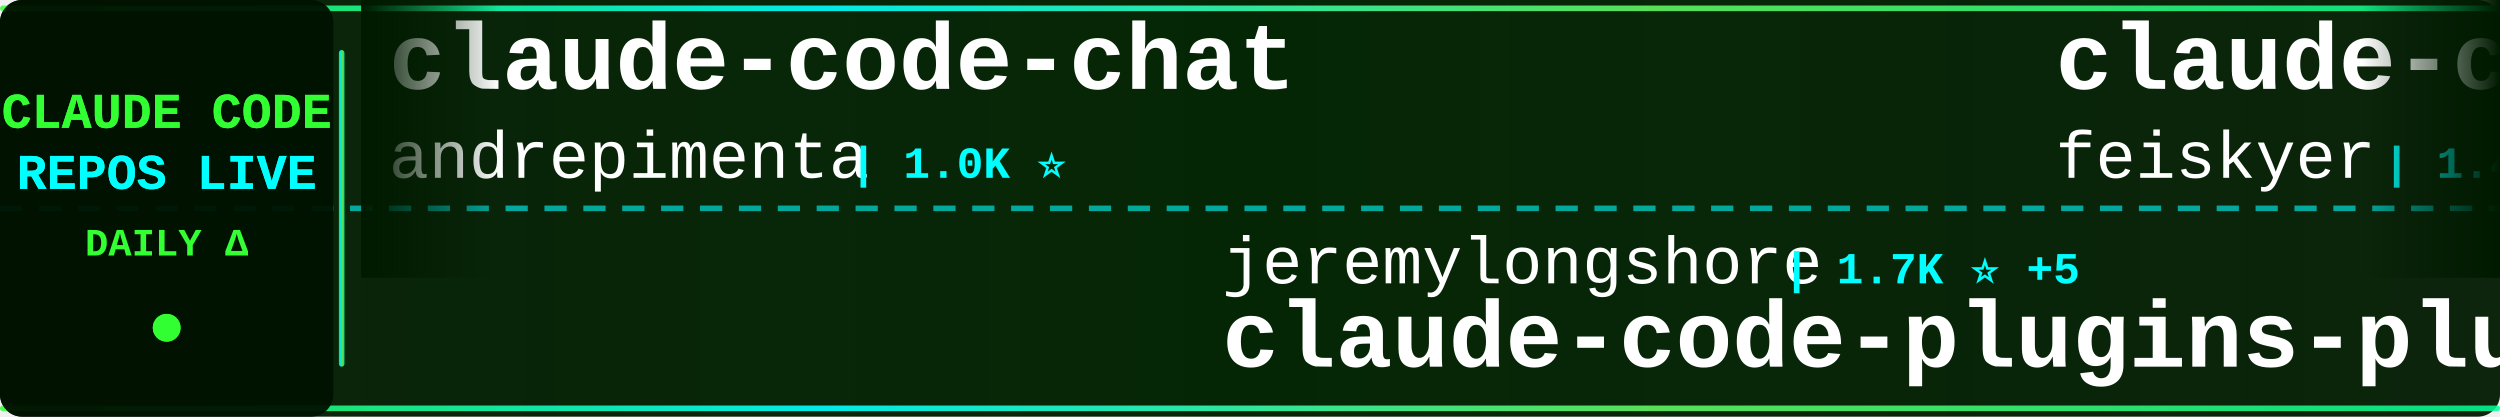
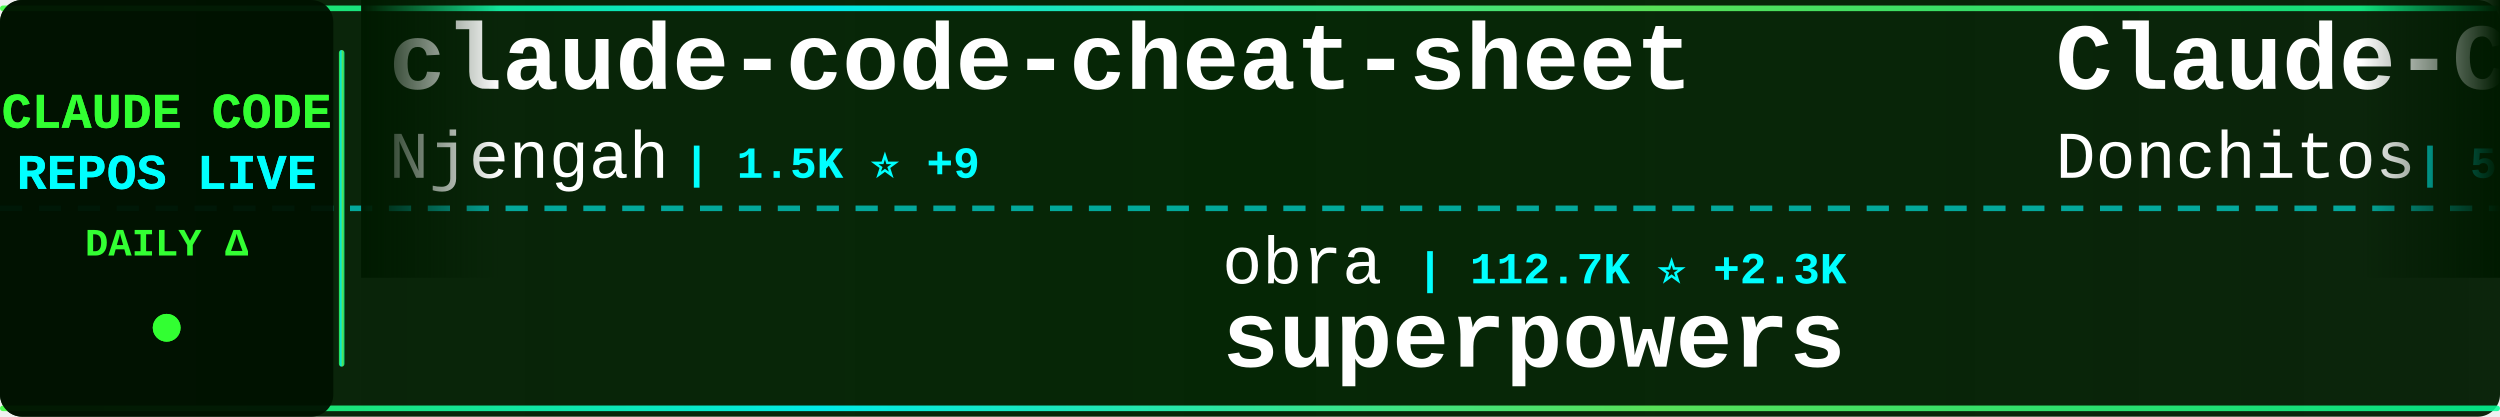
<svg xmlns="http://www.w3.org/2000/svg" width="900" height="150">
  <defs>
    <linearGradient id="tickerBg" x1="0%" y1="0%" x2="100%" y2="0%">
      <stop offset="0%" style="stop-color:#001a00;stop-opacity:0.95" />
      <stop offset="50%" style="stop-color:#002200;stop-opacity:0.98" />
      <stop offset="100%" style="stop-color:#001a00;stop-opacity:0.95" />
    </linearGradient>
    <linearGradient id="borderGrad" x1="0%" y1="0%" x2="100%" y2="0%">
      <stop offset="0%" style="stop-color:#33ff33;stop-opacity:0.85">
        <animate attributeName="stop-opacity" values="0.85;1;0.85" dur="2s" repeatCount="indefinite" />
      </stop>
      <stop offset="33%" style="stop-color:#00ffff;stop-opacity:0.9">
        <animate attributeName="stop-opacity" values="0.9;1;0.9" dur="2.2s" repeatCount="indefinite" />
      </stop>
      <stop offset="66%" style="stop-color:#66ff66;stop-opacity:0.85">
        <animate attributeName="stop-opacity" values="0.85;1;0.85" dur="1.8s" repeatCount="indefinite" />
      </stop>
      <stop offset="100%" style="stop-color:#00ff99;stop-opacity:0.85">
        <animate attributeName="stop-opacity" values="0.85;1;0.85" dur="2s" repeatCount="indefinite" />
      </stop>
    </linearGradient>
    <filter id="textGlow">
      <feGaussianBlur stdDeviation="0.1" result="coloredBlur" />
      <feMerge>
        <feMergeNode in="coloredBlur" />
        <feMergeNode in="SourceGraphic" />
      </feMerge>
    </filter>
    <filter id="metricGlow">
      <feGaussianBlur stdDeviation="0.2" result="coloredBlur" />
      <feMerge>
        <feMergeNode in="coloredBlur" />
        <feMergeNode in="SourceGraphic" />
      </feMerge>
    </filter>
    <linearGradient id="leftFade" x1="0%" y1="0%" x2="100%" y2="0%">
      <stop offset="0%" style="stop-color:#001a00;stop-opacity:1" />
      <stop offset="100%" style="stop-color:#001a00;stop-opacity:0" />
    </linearGradient>
    <linearGradient id="rightFade" x1="0%" y1="0%" x2="100%" y2="0%">
      <stop offset="0%" style="stop-color:#001a00;stop-opacity:0" />
      <stop offset="100%" style="stop-color:#001a00;stop-opacity:1" />
    </linearGradient>
  </defs>
  <rect width="900" height="150" fill="url(#tickerBg)" rx="8" />
  <rect x="0" y="2" width="900" height="2" fill="url(#borderGrad)" rx="1" />
  <rect x="0" y="146" width="900" height="2" fill="url(#borderGrad)" rx="1" />
  <line x1="0" y1="75" x2="900" y2="75" stroke="#00ffff" stroke-width="2" stroke-dasharray="8 6" opacity="0.6" />
  <rect x="0" y="0" width="120" height="150" fill="#001100" opacity="0.95" rx="8" />
  <text x="60" y="46" font-family="'Courier New', monospace" font-size="18" font-weight="bold" fill="#33ff33" text-anchor="middle" filter="url(#textGlow)">
    CLAUDE CODE
  </text>
  <text x="60" y="68" font-family="'Courier New', monospace" font-size="18" font-weight="bold" fill="#00ffff" text-anchor="middle" filter="url(#textGlow)">
    REPOS LIVE
  </text>
  <text x="60" y="92" font-family="'Courier New', monospace" font-size="14" font-weight="bold" fill="#33ff33" text-anchor="middle">
    DAILY Δ
  </text>
  <circle cx="60" cy="118" r="5" fill="#33ff33" filter="url(#metricGlow)">
    <animate attributeName="r" values="4;6;4" dur="1.5s" repeatCount="indefinite" />
    <animate attributeName="opacity" values="0.6;1;0.6" dur="1.5s" repeatCount="indefinite" />
  </circle>
  <rect x="122" y="18" width="2" height="114" fill="url(#borderGrad)" rx="1" />
  <clipPath id="tickerClip">
    <rect x="130" y="0" width="770" height="150" />
  </clipPath>
  <g clip-path="url(#tickerClip)">
    <g id="tickerItems">
      <animateTransform attributeName="transform" attributeType="XML" type="translate" from="0 0" to="-3000 0" dur="54s" repeatCount="indefinite" />
      <g transform="translate(0, 0)">
-         <text x="140" y="32" font-family="'Courier New', monospace" font-size="34" font-weight="bold" fill="#ffffff">claude-code-chat</text>
-         <text x="140" y="64" font-family="'Courier New', monospace" font-size="24" font-weight="normal" fill="#ffffff" opacity="1.0">andrepimenta</text>
-         <text x="306" y="64" font-family="'Courier New', monospace" font-size="16" font-weight="bold" fill="#00ffff"> | 1.0K ⭐</text>
+         <text x="140" y="32" font-family="'Courier New', monospace" font-size="34" font-weight="bold" fill="#ffffff">claude-code-cheat-sheet</text>
+         <text x="140" y="64" font-family="'Courier New', monospace" font-size="24" font-weight="normal" fill="#ffffff" opacity="1.0">Njengah</text>
+         <text x="246" y="64" font-family="'Courier New', monospace" font-size="16" font-weight="bold" fill="#00ffff"> | 1.5K ⭐ +9</text>
      </g>
      <g transform="translate(300, 0)">
-         <text x="140" y="102" font-family="'Courier New', monospace" font-size="24" font-weight="normal" fill="#ffffff" opacity="1.0">jeremylongshore</text>
-         <text x="342" y="102" font-family="'Courier New', monospace" font-size="16" font-weight="bold" fill="#00ffff"> | 1.7K ⭐ +5</text>
-         <text x="140" y="132" font-family="'Courier New', monospace" font-size="34" font-weight="bold" fill="#ffffff">claude-code-plugins-plus...</text>
+         <text x="140" y="102" font-family="'Courier New', monospace" font-size="24" font-weight="normal" fill="#ffffff" opacity="1.0">obra</text>
+         <text x="210" y="102" font-family="'Courier New', monospace" font-size="16" font-weight="bold" fill="#00ffff"> | 112.7K ⭐ +2.3K</text>
+         <text x="140" y="132" font-family="'Courier New', monospace" font-size="34" font-weight="bold" fill="#ffffff">superpowers</text>
      </g>
      <g transform="translate(600, 0)">
-         <text x="140" y="32" font-family="'Courier New', monospace" font-size="34" font-weight="bold" fill="#ffffff">claude-code-settings</text>
-         <text x="140" y="64" font-family="'Courier New', monospace" font-size="24" font-weight="normal" fill="#ffffff" opacity="1.0">feiskyer</text>
-         <text x="258" y="64" font-family="'Courier New', monospace" font-size="16" font-weight="bold" fill="#00ffff"> | 1.4K ⭐ +7</text>
+         <text x="140" y="32" font-family="'Courier New', monospace" font-size="34" font-weight="bold" fill="#ffffff">Claude-Code-Game-Studios</text>
+         <text x="140" y="64" font-family="'Courier New', monospace" font-size="24" font-weight="normal" fill="#ffffff" opacity="1.0">Donchitos</text>
+         <text x="270" y="64" font-family="'Courier New', monospace" font-size="16" font-weight="bold" fill="#00ffff"> | 5.1K ⭐ +1.1K</text>
      </g>
      <g transform="translate(900, 0)">
-         <text x="140" y="102" font-family="'Courier New', monospace" font-size="24" font-weight="normal" fill="#ffffff" opacity="1.0">edmund-io</text>
-         <text x="270" y="102" font-family="'Courier New', monospace" font-size="16" font-weight="bold" fill="#00ffff"> | 1.4K ⭐ +1</text>
-         <text x="140" y="132" font-family="'Courier New', monospace" font-size="34" font-weight="bold" fill="#ffffff">edmunds-claude-code</text>
+         <text x="140" y="102" font-family="'Courier New', monospace" font-size="24" font-weight="normal" fill="#ffffff" opacity="1.0">greggh</text>
+         <text x="234" y="102" font-family="'Courier New', monospace" font-size="16" font-weight="bold" fill="#00ffff"> | 2.0K ⭐ +6</text>
+         <text x="140" y="132" font-family="'Courier New', monospace" font-size="34" font-weight="bold" fill="#ffffff">claude-code.nvim</text>
      </g>
      <g transform="translate(1200, 0)">
-         <text x="140" y="32" font-family="'Courier New', monospace" font-size="34" font-weight="bold" fill="#ffffff">claude-code-security-rev...</text>
-         <text x="140" y="64" font-family="'Courier New', monospace" font-size="24" font-weight="normal" fill="#ffffff" opacity="1.0">anthropics</text>
-         <text x="282" y="64" font-family="'Courier New', monospace" font-size="16" font-weight="bold" fill="#00ffff"> | 4.0K ⭐ +17</text>
+         <text x="140" y="32" font-family="'Courier New', monospace" font-size="34" font-weight="bold" fill="#ffffff">claude-hud</text>
+         <text x="140" y="64" font-family="'Courier New', monospace" font-size="24" font-weight="normal" fill="#ffffff" opacity="1.0">jarrodwatts</text>
+         <text x="294" y="64" font-family="'Courier New', monospace" font-size="16" font-weight="bold" fill="#00ffff"> | 13.2K ⭐ +572</text>
      </g>
      <g transform="translate(1500, 0)">
-         <text x="140" y="102" font-family="'Courier New', monospace" font-size="24" font-weight="normal" fill="#ffffff" opacity="1.0">anthropics</text>
-         <text x="282" y="102" font-family="'Courier New', monospace" font-size="16" font-weight="bold" fill="#00ffff"> | 102.8K ⭐ +947</text>
-         <text x="140" y="132" font-family="'Courier New', monospace" font-size="34" font-weight="bold" fill="#ffffff">skills</text>
+         <text x="140" y="102" font-family="'Courier New', monospace" font-size="24" font-weight="normal" fill="#ffffff" opacity="1.0">RichardAtCT</text>
+         <text x="294" y="102" font-family="'Courier New', monospace" font-size="16" font-weight="bold" fill="#00ffff"> | 2.2K ⭐ +5</text>
+         <text x="140" y="132" font-family="'Courier New', monospace" font-size="34" font-weight="bold" fill="#ffffff">claude-code-telegram</text>
      </g>
      <g transform="translate(1800, 0)">
-         <text x="140" y="32" font-family="'Courier New', monospace" font-size="34" font-weight="bold" fill="#ffffff">claude-code-skills</text>
-         <text x="140" y="64" font-family="'Courier New', monospace" font-size="24" font-weight="normal" fill="#ffffff" opacity="1.0">daymade</text>
-         <text x="246" y="64" font-family="'Courier New', monospace" font-size="16" font-weight="bold" fill="#00ffff"> | 722 ⭐ +4</text>
+         <text x="140" y="32" font-family="'Courier New', monospace" font-size="34" font-weight="bold" fill="#ffffff">claude-code-webui</text>
+         <text x="140" y="64" font-family="'Courier New', monospace" font-size="24" font-weight="normal" fill="#ffffff" opacity="1.0">sugyan</text>
+         <text x="234" y="64" font-family="'Courier New', monospace" font-size="16" font-weight="bold" fill="#00ffff"> | 980 ⭐</text>
      </g>
      <g transform="translate(2100, 0)">
-         <text x="140" y="102" font-family="'Courier New', monospace" font-size="24" font-weight="normal" fill="#ffffff" opacity="1.0">peterkrueck</text>
-         <text x="294" y="102" font-family="'Courier New', monospace" font-size="16" font-weight="bold" fill="#00ffff"> | 1.3K ⭐</text>
-         <text x="140" y="132" font-family="'Courier New', monospace" font-size="34" font-weight="bold" fill="#ffffff">Claude-Code-Development-...</text>
+         <text x="140" y="102" font-family="'Courier New', monospace" font-size="24" font-weight="normal" fill="#ffffff" opacity="1.0">feiskyer</text>
+         <text x="258" y="102" font-family="'Courier New', monospace" font-size="16" font-weight="bold" fill="#00ffff"> | 1.4K ⭐ +7</text>
+         <text x="140" y="132" font-family="'Courier New', monospace" font-size="34" font-weight="bold" fill="#ffffff">claude-code-settings</text>
      </g>
      <g transform="translate(2400, 0)">
-         <text x="140" y="32" font-family="'Courier New', monospace" font-size="34" font-weight="bold" fill="#ffffff">Claude-Code-x-OpenClaw-G...</text>
-         <text x="140" y="64" font-family="'Courier New', monospace" font-size="24" font-weight="normal" fill="#ffffff" opacity="1.0">KimYx0207</text>
-         <text x="270" y="64" font-family="'Courier New', monospace" font-size="16" font-weight="bold" fill="#00ffff"> | 2.3K ⭐ +22</text>
+         <text x="140" y="32" font-family="'Courier New', monospace" font-size="34" font-weight="bold" fill="#ffffff">claude-code-prompt-impro...</text>
+         <text x="140" y="64" font-family="'Courier New', monospace" font-size="24" font-weight="normal" fill="#ffffff" opacity="1.0">severity1</text>
+         <text x="270" y="64" font-family="'Courier New', monospace" font-size="16" font-weight="bold" fill="#00ffff"> | 1.3K ⭐ +5</text>
      </g>
      <g transform="translate(2700, 0)">
        <text x="140" y="102" font-family="'Courier New', monospace" font-size="24" font-weight="normal" fill="#ffffff" opacity="1.0">anthropics</text>
-         <text x="282" y="102" font-family="'Courier New', monospace" font-size="16" font-weight="bold" fill="#00ffff"> | 5.7K ⭐ +30</text>
-         <text x="140" y="132" font-family="'Courier New', monospace" font-size="34" font-weight="bold" fill="#ffffff">claude-agent-sdk-python</text>
+         <text x="282" y="102" font-family="'Courier New', monospace" font-size="16" font-weight="bold" fill="#00ffff"> | 14.7K ⭐ +178</text>
+         <text x="140" y="132" font-family="'Courier New', monospace" font-size="34" font-weight="bold" fill="#ffffff">claude-plugins-official</text>
      </g>
      <g transform="translate(3000, 0)">
-         <text x="140" y="32" font-family="'Courier New', monospace" font-size="34" font-weight="bold" fill="#ffffff">claude-code-chat</text>
-         <text x="140" y="64" font-family="'Courier New', monospace" font-size="24" font-weight="normal" fill="#ffffff" opacity="1.0">andrepimenta</text>
-         <text x="306" y="64" font-family="'Courier New', monospace" font-size="16" font-weight="bold" fill="#00ffff"> | 1.0K ⭐</text>
+         <text x="140" y="32" font-family="'Courier New', monospace" font-size="34" font-weight="bold" fill="#ffffff">claude-code-cheat-sheet</text>
+         <text x="140" y="64" font-family="'Courier New', monospace" font-size="24" font-weight="normal" fill="#ffffff" opacity="1.0">Njengah</text>
+         <text x="246" y="64" font-family="'Courier New', monospace" font-size="16" font-weight="bold" fill="#00ffff"> | 1.5K ⭐ +9</text>
      </g>
      <g transform="translate(3300, 0)">
-         <text x="140" y="102" font-family="'Courier New', monospace" font-size="24" font-weight="normal" fill="#ffffff" opacity="1.0">jeremylongshore</text>
-         <text x="342" y="102" font-family="'Courier New', monospace" font-size="16" font-weight="bold" fill="#00ffff"> | 1.7K ⭐ +5</text>
-         <text x="140" y="132" font-family="'Courier New', monospace" font-size="34" font-weight="bold" fill="#ffffff">claude-code-plugins-plus...</text>
+         <text x="140" y="102" font-family="'Courier New', monospace" font-size="24" font-weight="normal" fill="#ffffff" opacity="1.0">obra</text>
+         <text x="210" y="102" font-family="'Courier New', monospace" font-size="16" font-weight="bold" fill="#00ffff"> | 112.7K ⭐ +2.3K</text>
+         <text x="140" y="132" font-family="'Courier New', monospace" font-size="34" font-weight="bold" fill="#ffffff">superpowers</text>
      </g>
      <g transform="translate(3600, 0)">
-         <text x="140" y="32" font-family="'Courier New', monospace" font-size="34" font-weight="bold" fill="#ffffff">claude-code-settings</text>
-         <text x="140" y="64" font-family="'Courier New', monospace" font-size="24" font-weight="normal" fill="#ffffff" opacity="1.0">feiskyer</text>
-         <text x="258" y="64" font-family="'Courier New', monospace" font-size="16" font-weight="bold" fill="#00ffff"> | 1.4K ⭐ +7</text>
+         <text x="140" y="32" font-family="'Courier New', monospace" font-size="34" font-weight="bold" fill="#ffffff">Claude-Code-Game-Studios</text>
+         <text x="140" y="64" font-family="'Courier New', monospace" font-size="24" font-weight="normal" fill="#ffffff" opacity="1.0">Donchitos</text>
+         <text x="270" y="64" font-family="'Courier New', monospace" font-size="16" font-weight="bold" fill="#00ffff"> | 5.1K ⭐ +1.1K</text>
      </g>
      <g transform="translate(3900, 0)">
-         <text x="140" y="102" font-family="'Courier New', monospace" font-size="24" font-weight="normal" fill="#ffffff" opacity="1.0">edmund-io</text>
-         <text x="270" y="102" font-family="'Courier New', monospace" font-size="16" font-weight="bold" fill="#00ffff"> | 1.4K ⭐ +1</text>
-         <text x="140" y="132" font-family="'Courier New', monospace" font-size="34" font-weight="bold" fill="#ffffff">edmunds-claude-code</text>
+         <text x="140" y="102" font-family="'Courier New', monospace" font-size="24" font-weight="normal" fill="#ffffff" opacity="1.0">greggh</text>
+         <text x="234" y="102" font-family="'Courier New', monospace" font-size="16" font-weight="bold" fill="#00ffff"> | 2.0K ⭐ +6</text>
+         <text x="140" y="132" font-family="'Courier New', monospace" font-size="34" font-weight="bold" fill="#ffffff">claude-code.nvim</text>
      </g>
    </g>
  </g>
  <rect x="130" y="0" width="50" height="100" fill="url(#leftFade)" />
  <rect x="850" y="0" width="50" height="100" fill="url(#rightFade)" />
</svg>
